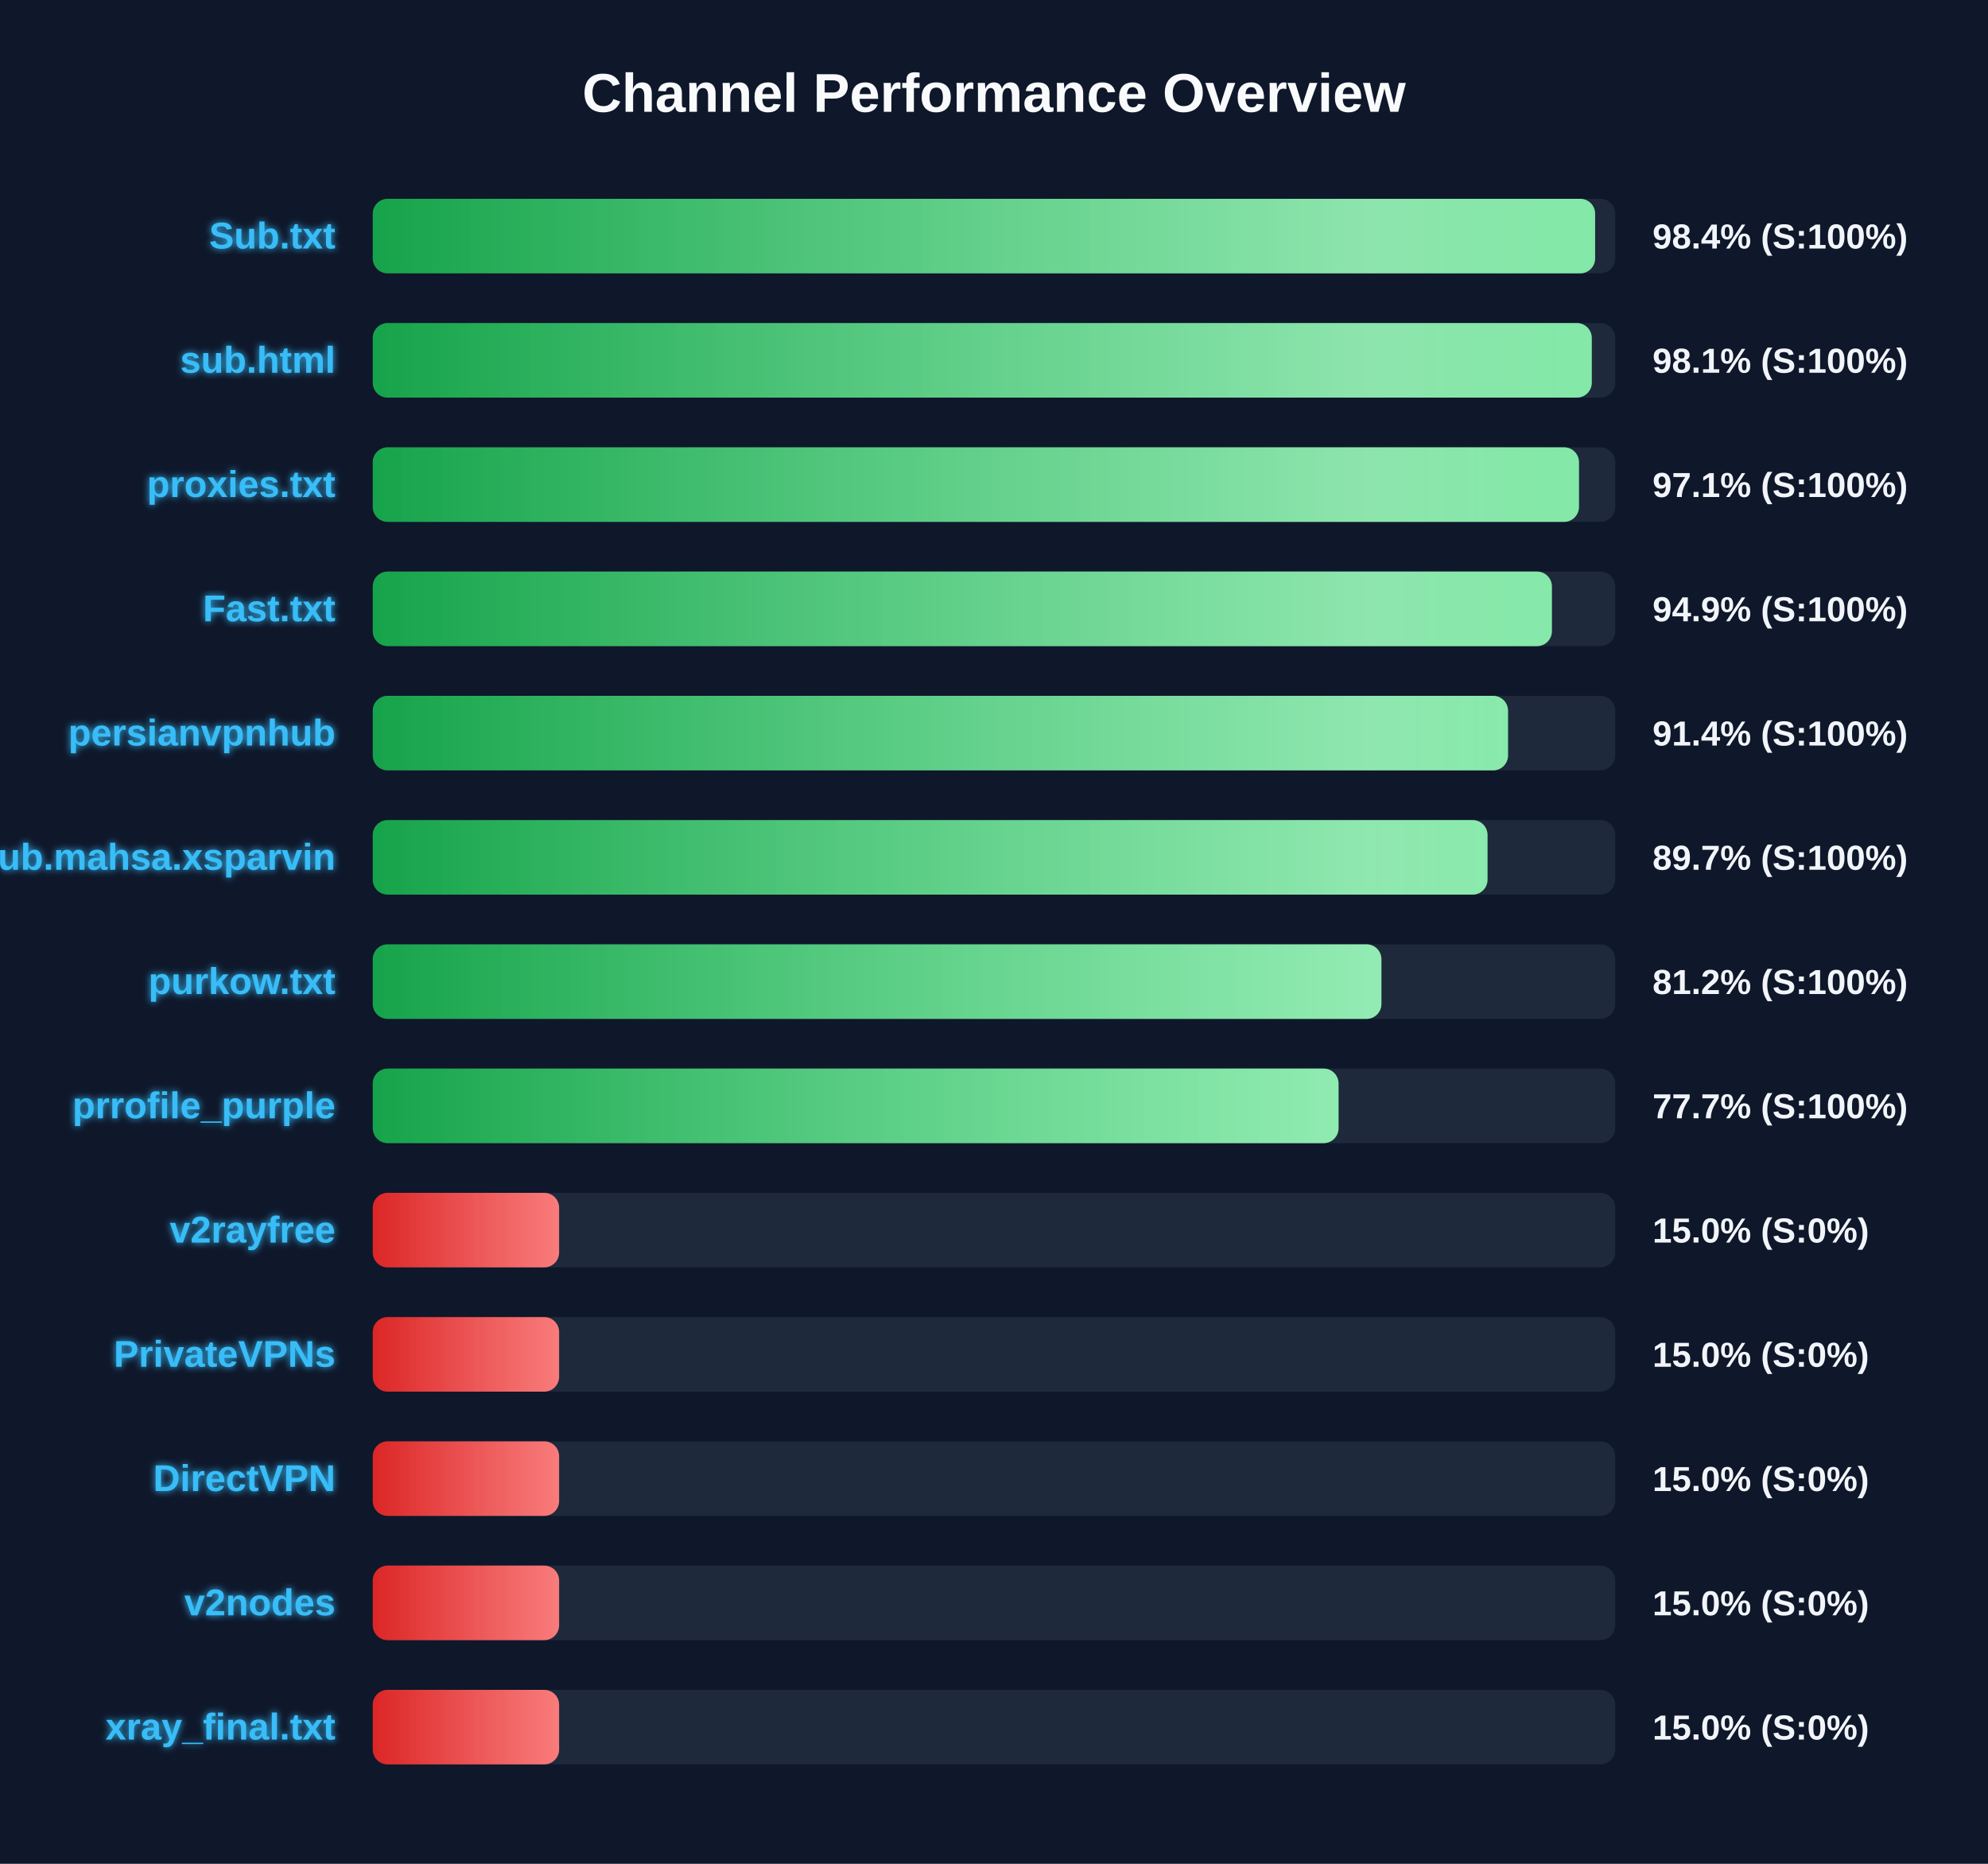
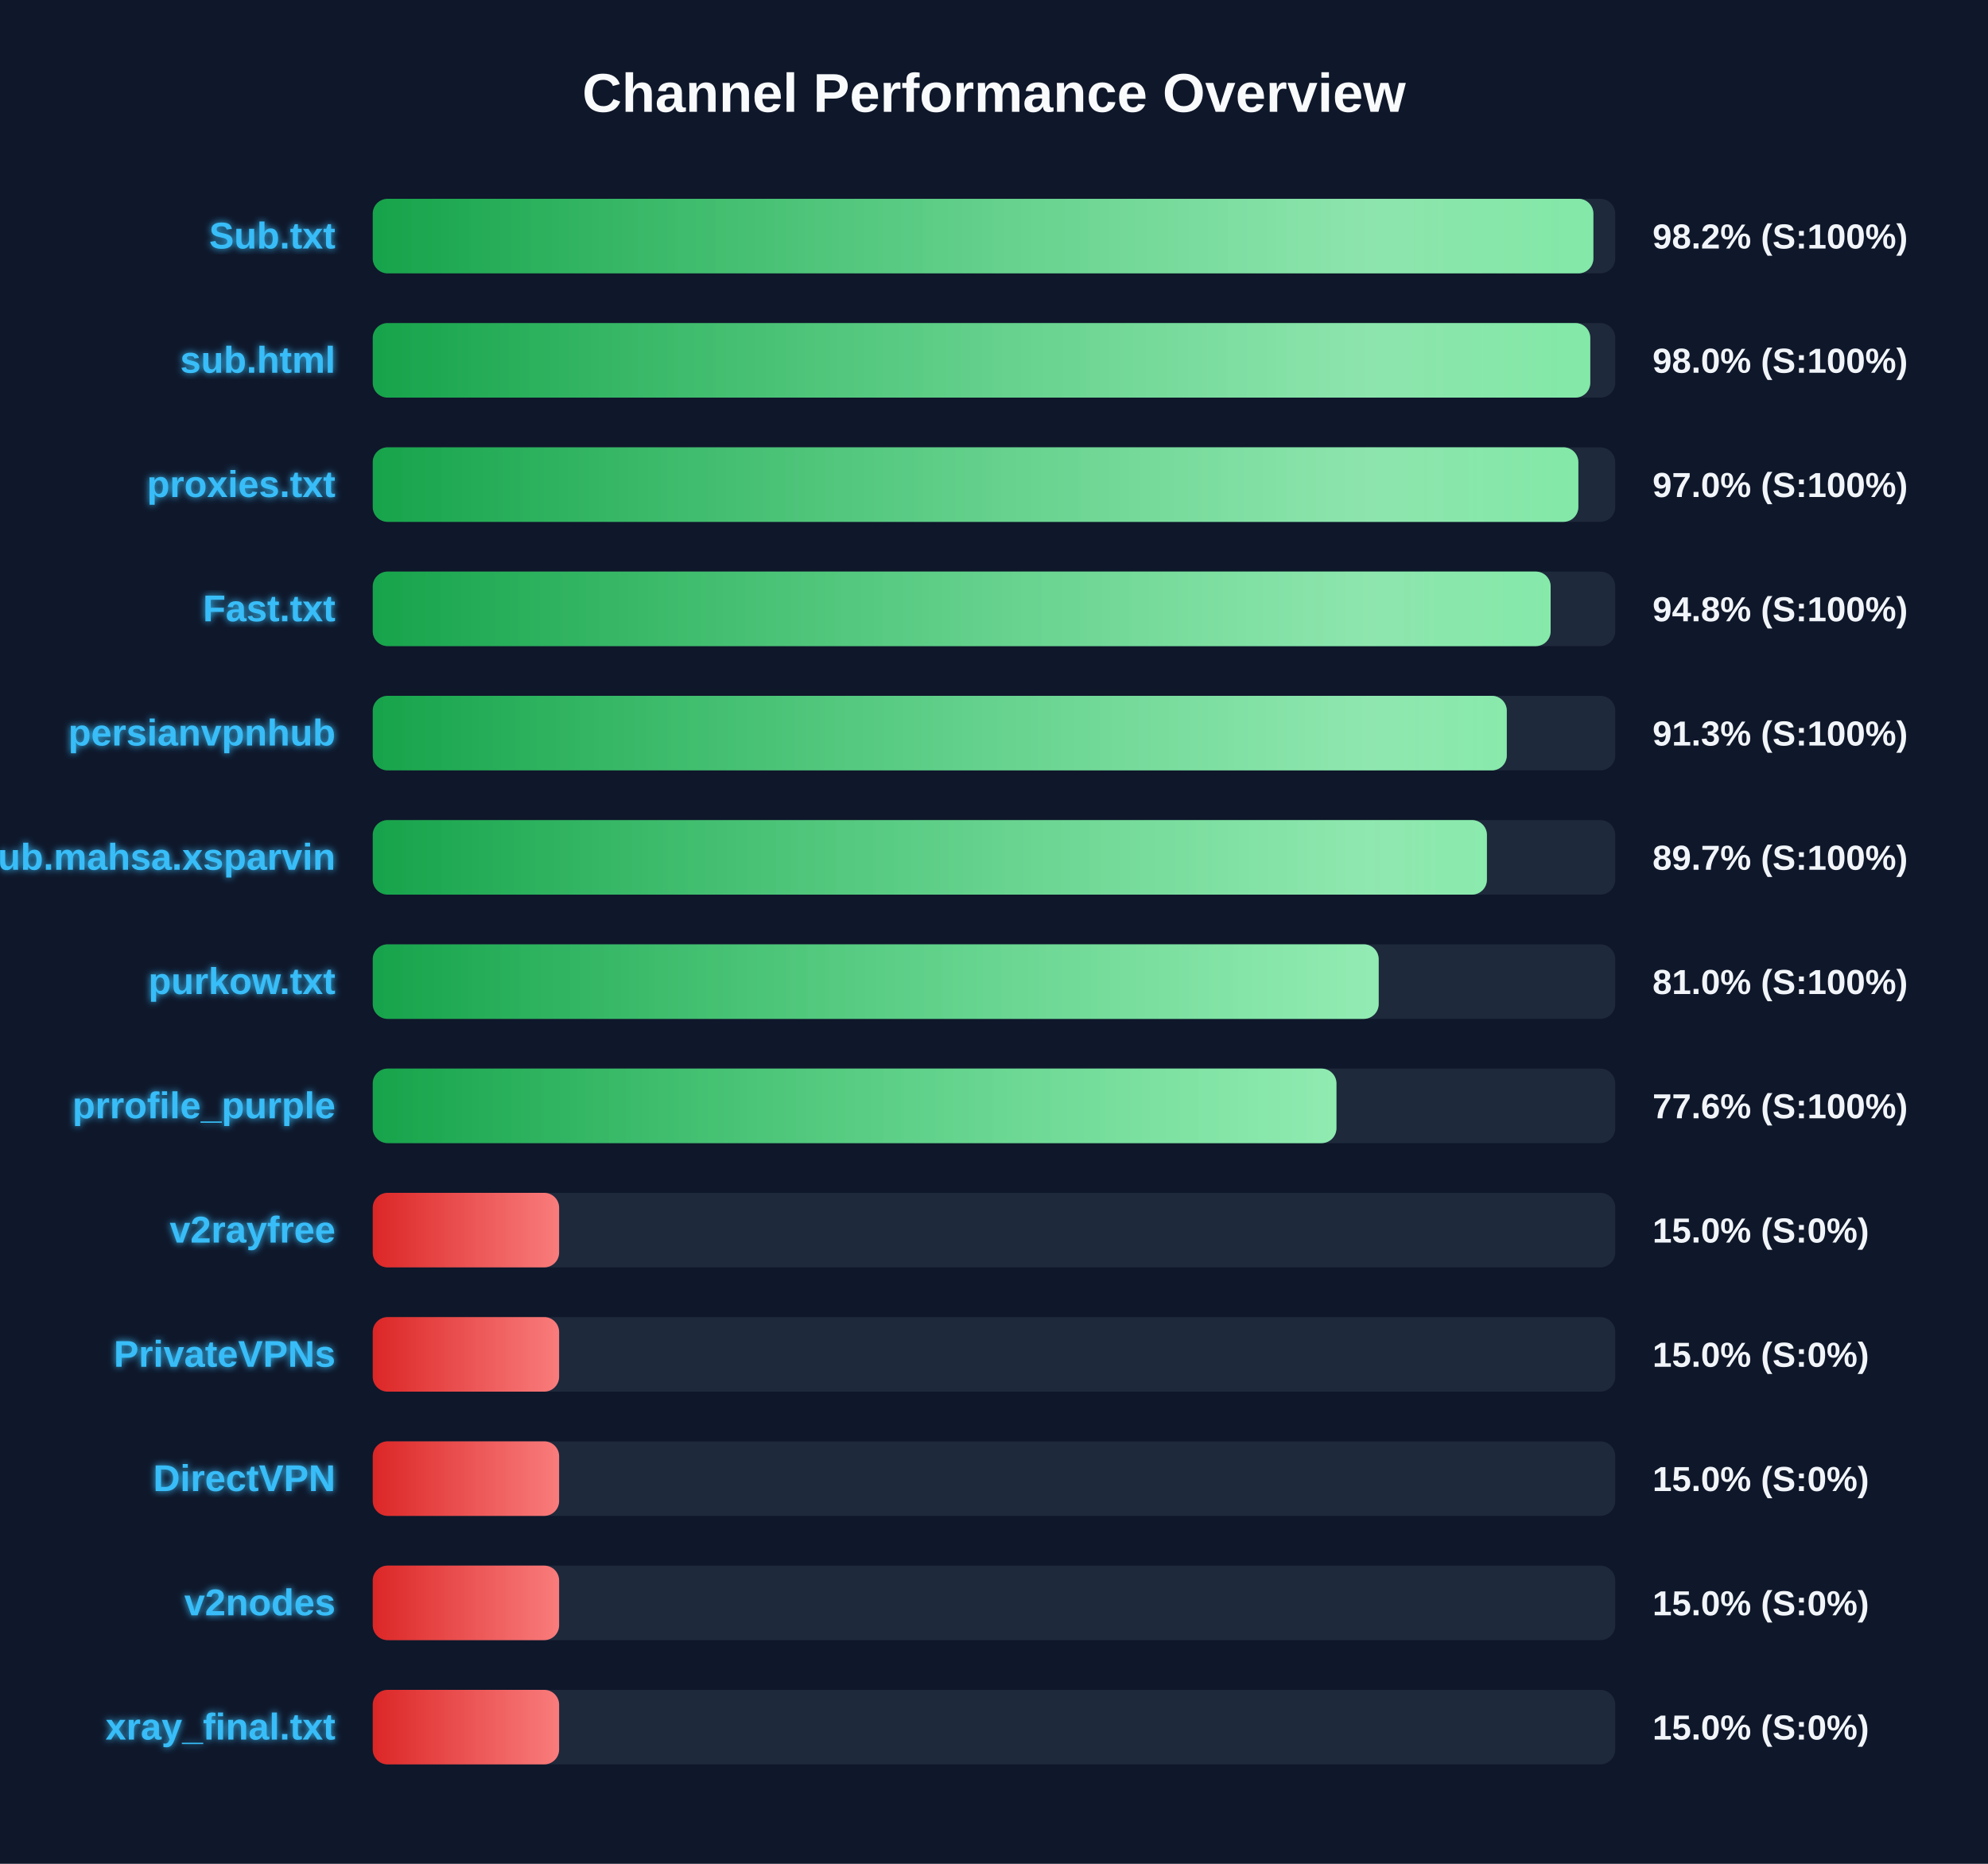
<svg xmlns="http://www.w3.org/2000/svg" width="800" height="750" version="1.1">
  <defs>
    <linearGradient id="grad-green" x1="0%" y1="0%" x2="100%" y2="0%">
      <stop offset="0%" stop-color="#16a34a" />
      <stop offset="100%" stop-color="#4ade80" />
    </linearGradient>
    <linearGradient id="grad-yellow" x1="0%" y1="0%" x2="100%" y2="0%">
      <stop offset="0%" stop-color="#ca8a04" />
      <stop offset="100%" stop-color="#fde047" />
    </linearGradient>
    <linearGradient id="grad-red" x1="0%" y1="0%" x2="100%" y2="0%">
      <stop offset="0%" stop-color="#dc2626" />
      <stop offset="100%" stop-color="#f87171" />
    </linearGradient>
    <linearGradient id="shimmer" x1="0%" y1="0%" x2="100%" y2="0%">
      <stop offset="0%" stop-color="rgba(255,255,255,0)" />
      <stop offset="50%" stop-color="rgba(255,255,255,0.4)" />
      <stop offset="100%" stop-color="rgba(255,255,255,0)" />
    </linearGradient>
    <filter id="glow" x="-20%" y="-20%" width="140%" height="140%">
      <feGaussianBlur stdDeviation="1.5" result="blur" />
      <feComposite in="SourceGraphic" in2="blur" operator="over" />
    </filter>
  </defs>
  <style>
        .bg-rect { fill: #0f172a; }
        .title { font: bold 22px 'Segoe UI', Arial, sans-serif; fill: #f8fafc; }
        .row { font: bold 15px 'Segoe UI', Arial, sans-serif; fill: #38bdf8; filter: url(#glow); }
        .score { font: bold 14px 'Segoe UI', Arial, sans-serif; fill: #f1f5f9; }
        @keyframes shimmer-anim {
            0% { transform: translateX(-100%); }
            100% { transform: translateX(200%); }
        }
        .shimmer-rect {
            animation: shimmer-anim 2.5s infinite linear;
        }
    </style>
  <rect width="100%" height="100%" class="bg-rect" />
  <text x="400" y="45" text-anchor="middle" class="title">Channel Performance Overview</text>
  <rect x="150" y="80" width="500" height="30" fill="#1e293b" rx="6" />
  <clipPath id="clip-0">
-     <rect x="150" y="80" width="491.9" height="30" rx="6" />
+     <rect x="150" y="80" width="491.2" height="30" rx="6" />
  </clipPath>
-   <rect x="150" y="80" width="491.9" height="30" fill="url(#grad-green)" rx="6" />
+   <rect x="150" y="80" width="491.2" height="30" fill="url(#grad-green)" rx="6" />
  <g clip-path="url(#clip-0)">
    <rect x="150" y="80" width="100%" height="30" fill="url(#shimmer)" class="shimmer-rect" />
  </g>
  <text x="135" y="100" text-anchor="end" class="row">Sub.txt</text>
-   <text x="665" y="100" text-anchor="start" class="score">98.4% (S:100%)</text>
+   <text x="665" y="100" text-anchor="start" class="score">98.2% (S:100%)</text>
  <rect x="150" y="130" width="500" height="30" fill="#1e293b" rx="6" />
  <clipPath id="clip-1">
-     <rect x="150" y="130" width="490.55" height="30" rx="6" />
+     <rect x="150" y="130" width="489.95" height="30" rx="6" />
  </clipPath>
-   <rect x="150" y="130" width="490.55" height="30" fill="url(#grad-green)" rx="6" />
+   <rect x="150" y="130" width="489.95" height="30" fill="url(#grad-green)" rx="6" />
  <g clip-path="url(#clip-1)">
    <rect x="150" y="130" width="100%" height="30" fill="url(#shimmer)" class="shimmer-rect" />
  </g>
  <text x="135" y="150" text-anchor="end" class="row">sub.html</text>
-   <text x="665" y="150" text-anchor="start" class="score">98.1% (S:100%)</text>
+   <text x="665" y="150" text-anchor="start" class="score">98.0% (S:100%)</text>
  <rect x="150" y="180" width="500" height="30" fill="#1e293b" rx="6" />
  <clipPath id="clip-2">
-     <rect x="150" y="180" width="485.4" height="30" rx="6" />
+     <rect x="150" y="180" width="485.15" height="30" rx="6" />
  </clipPath>
-   <rect x="150" y="180" width="485.4" height="30" fill="url(#grad-green)" rx="6" />
+   <rect x="150" y="180" width="485.15" height="30" fill="url(#grad-green)" rx="6" />
  <g clip-path="url(#clip-2)">
    <rect x="150" y="180" width="100%" height="30" fill="url(#shimmer)" class="shimmer-rect" />
  </g>
  <text x="135" y="200" text-anchor="end" class="row">proxies.txt</text>
-   <text x="665" y="200" text-anchor="start" class="score">97.1% (S:100%)</text>
+   <text x="665" y="200" text-anchor="start" class="score">97.0% (S:100%)</text>
  <rect x="150" y="230" width="500" height="30" fill="#1e293b" rx="6" />
  <clipPath id="clip-3">
-     <rect x="150" y="230" width="474.5" height="30" rx="6" />
+     <rect x="150" y="230" width="474.0" height="30" rx="6" />
  </clipPath>
-   <rect x="150" y="230" width="474.5" height="30" fill="url(#grad-green)" rx="6" />
+   <rect x="150" y="230" width="474.0" height="30" fill="url(#grad-green)" rx="6" />
  <g clip-path="url(#clip-3)">
    <rect x="150" y="230" width="100%" height="30" fill="url(#shimmer)" class="shimmer-rect" />
  </g>
  <text x="135" y="250" text-anchor="end" class="row">Fast.txt</text>
-   <text x="665" y="250" text-anchor="start" class="score">94.9% (S:100%)</text>
+   <text x="665" y="250" text-anchor="start" class="score">94.8% (S:100%)</text>
  <rect x="150" y="280" width="500" height="30" fill="#1e293b" rx="6" />
  <clipPath id="clip-4">
-     <rect x="150" y="280" width="456.85" height="30" rx="6" />
+     <rect x="150" y="280" width="456.35" height="30" rx="6" />
  </clipPath>
-   <rect x="150" y="280" width="456.85" height="30" fill="url(#grad-green)" rx="6" />
+   <rect x="150" y="280" width="456.35" height="30" fill="url(#grad-green)" rx="6" />
  <g clip-path="url(#clip-4)">
    <rect x="150" y="280" width="100%" height="30" fill="url(#shimmer)" class="shimmer-rect" />
  </g>
  <text x="135" y="300" text-anchor="end" class="row">persianvpnhub</text>
-   <text x="665" y="300" text-anchor="start" class="score">91.4% (S:100%)</text>
+   <text x="665" y="300" text-anchor="start" class="score">91.3% (S:100%)</text>
  <rect x="150" y="330" width="500" height="30" fill="#1e293b" rx="6" />
  <clipPath id="clip-5">
-     <rect x="150" y="330" width="448.6" height="30" rx="6" />
+     <rect x="150" y="330" width="448.35" height="30" rx="6" />
  </clipPath>
-   <rect x="150" y="330" width="448.6" height="30" fill="url(#grad-green)" rx="6" />
+   <rect x="150" y="330" width="448.35" height="30" fill="url(#grad-green)" rx="6" />
  <g clip-path="url(#clip-5)">
    <rect x="150" y="330" width="100%" height="30" fill="url(#shimmer)" class="shimmer-rect" />
  </g>
  <text x="135" y="350" text-anchor="end" class="row">Sub.mahsa.xsparvin</text>
  <text x="665" y="350" text-anchor="start" class="score">89.7% (S:100%)</text>
  <rect x="150" y="380" width="500" height="30" fill="#1e293b" rx="6" />
  <clipPath id="clip-6">
-     <rect x="150" y="380" width="405.9" height="30" rx="6" />
+     <rect x="150" y="380" width="404.8" height="30" rx="6" />
  </clipPath>
-   <rect x="150" y="380" width="405.9" height="30" fill="url(#grad-green)" rx="6" />
+   <rect x="150" y="380" width="404.8" height="30" fill="url(#grad-green)" rx="6" />
  <g clip-path="url(#clip-6)">
    <rect x="150" y="380" width="100%" height="30" fill="url(#shimmer)" class="shimmer-rect" />
  </g>
  <text x="135" y="400" text-anchor="end" class="row">purkow.txt</text>
-   <text x="665" y="400" text-anchor="start" class="score">81.2% (S:100%)</text>
+   <text x="665" y="400" text-anchor="start" class="score">81.0% (S:100%)</text>
  <rect x="150" y="430" width="500" height="30" fill="#1e293b" rx="6" />
  <clipPath id="clip-7">
-     <rect x="150" y="430" width="388.65" height="30" rx="6" />
+     <rect x="150" y="430" width="387.8" height="30" rx="6" />
  </clipPath>
-   <rect x="150" y="430" width="388.65" height="30" fill="url(#grad-green)" rx="6" />
+   <rect x="150" y="430" width="387.8" height="30" fill="url(#grad-green)" rx="6" />
  <g clip-path="url(#clip-7)">
    <rect x="150" y="430" width="100%" height="30" fill="url(#shimmer)" class="shimmer-rect" />
  </g>
  <text x="135" y="450" text-anchor="end" class="row">prrofile_purple</text>
-   <text x="665" y="450" text-anchor="start" class="score">77.7% (S:100%)</text>
+   <text x="665" y="450" text-anchor="start" class="score">77.6% (S:100%)</text>
  <rect x="150" y="480" width="500" height="30" fill="#1e293b" rx="6" />
  <clipPath id="clip-8">
    <rect x="150" y="480" width="75.0" height="30" rx="6" />
  </clipPath>
  <rect x="150" y="480" width="75.0" height="30" fill="url(#grad-red)" rx="6" />
  <g clip-path="url(#clip-8)">
    <rect x="150" y="480" width="100%" height="30" fill="url(#shimmer)" class="shimmer-rect" />
  </g>
  <text x="135" y="500" text-anchor="end" class="row">v2rayfree</text>
  <text x="665" y="500" text-anchor="start" class="score">15.0% (S:0%)</text>
  <rect x="150" y="530" width="500" height="30" fill="#1e293b" rx="6" />
  <clipPath id="clip-9">
    <rect x="150" y="530" width="75.0" height="30" rx="6" />
  </clipPath>
  <rect x="150" y="530" width="75.0" height="30" fill="url(#grad-red)" rx="6" />
  <g clip-path="url(#clip-9)">
    <rect x="150" y="530" width="100%" height="30" fill="url(#shimmer)" class="shimmer-rect" />
  </g>
  <text x="135" y="550" text-anchor="end" class="row">PrivateVPNs</text>
  <text x="665" y="550" text-anchor="start" class="score">15.0% (S:0%)</text>
  <rect x="150" y="580" width="500" height="30" fill="#1e293b" rx="6" />
  <clipPath id="clip-10">
    <rect x="150" y="580" width="75.0" height="30" rx="6" />
  </clipPath>
  <rect x="150" y="580" width="75.0" height="30" fill="url(#grad-red)" rx="6" />
  <g clip-path="url(#clip-10)">
    <rect x="150" y="580" width="100%" height="30" fill="url(#shimmer)" class="shimmer-rect" />
  </g>
  <text x="135" y="600" text-anchor="end" class="row">DirectVPN</text>
  <text x="665" y="600" text-anchor="start" class="score">15.0% (S:0%)</text>
  <rect x="150" y="630" width="500" height="30" fill="#1e293b" rx="6" />
  <clipPath id="clip-11">
    <rect x="150" y="630" width="75.0" height="30" rx="6" />
  </clipPath>
  <rect x="150" y="630" width="75.0" height="30" fill="url(#grad-red)" rx="6" />
  <g clip-path="url(#clip-11)">
    <rect x="150" y="630" width="100%" height="30" fill="url(#shimmer)" class="shimmer-rect" />
  </g>
  <text x="135" y="650" text-anchor="end" class="row">v2nodes</text>
  <text x="665" y="650" text-anchor="start" class="score">15.0% (S:0%)</text>
  <rect x="150" y="680" width="500" height="30" fill="#1e293b" rx="6" />
  <clipPath id="clip-12">
    <rect x="150" y="680" width="75.0" height="30" rx="6" />
  </clipPath>
  <rect x="150" y="680" width="75.0" height="30" fill="url(#grad-red)" rx="6" />
  <g clip-path="url(#clip-12)">
    <rect x="150" y="680" width="100%" height="30" fill="url(#shimmer)" class="shimmer-rect" />
  </g>
  <text x="135" y="700" text-anchor="end" class="row">xray_final.txt</text>
  <text x="665" y="700" text-anchor="start" class="score">15.0% (S:0%)</text>
</svg>
